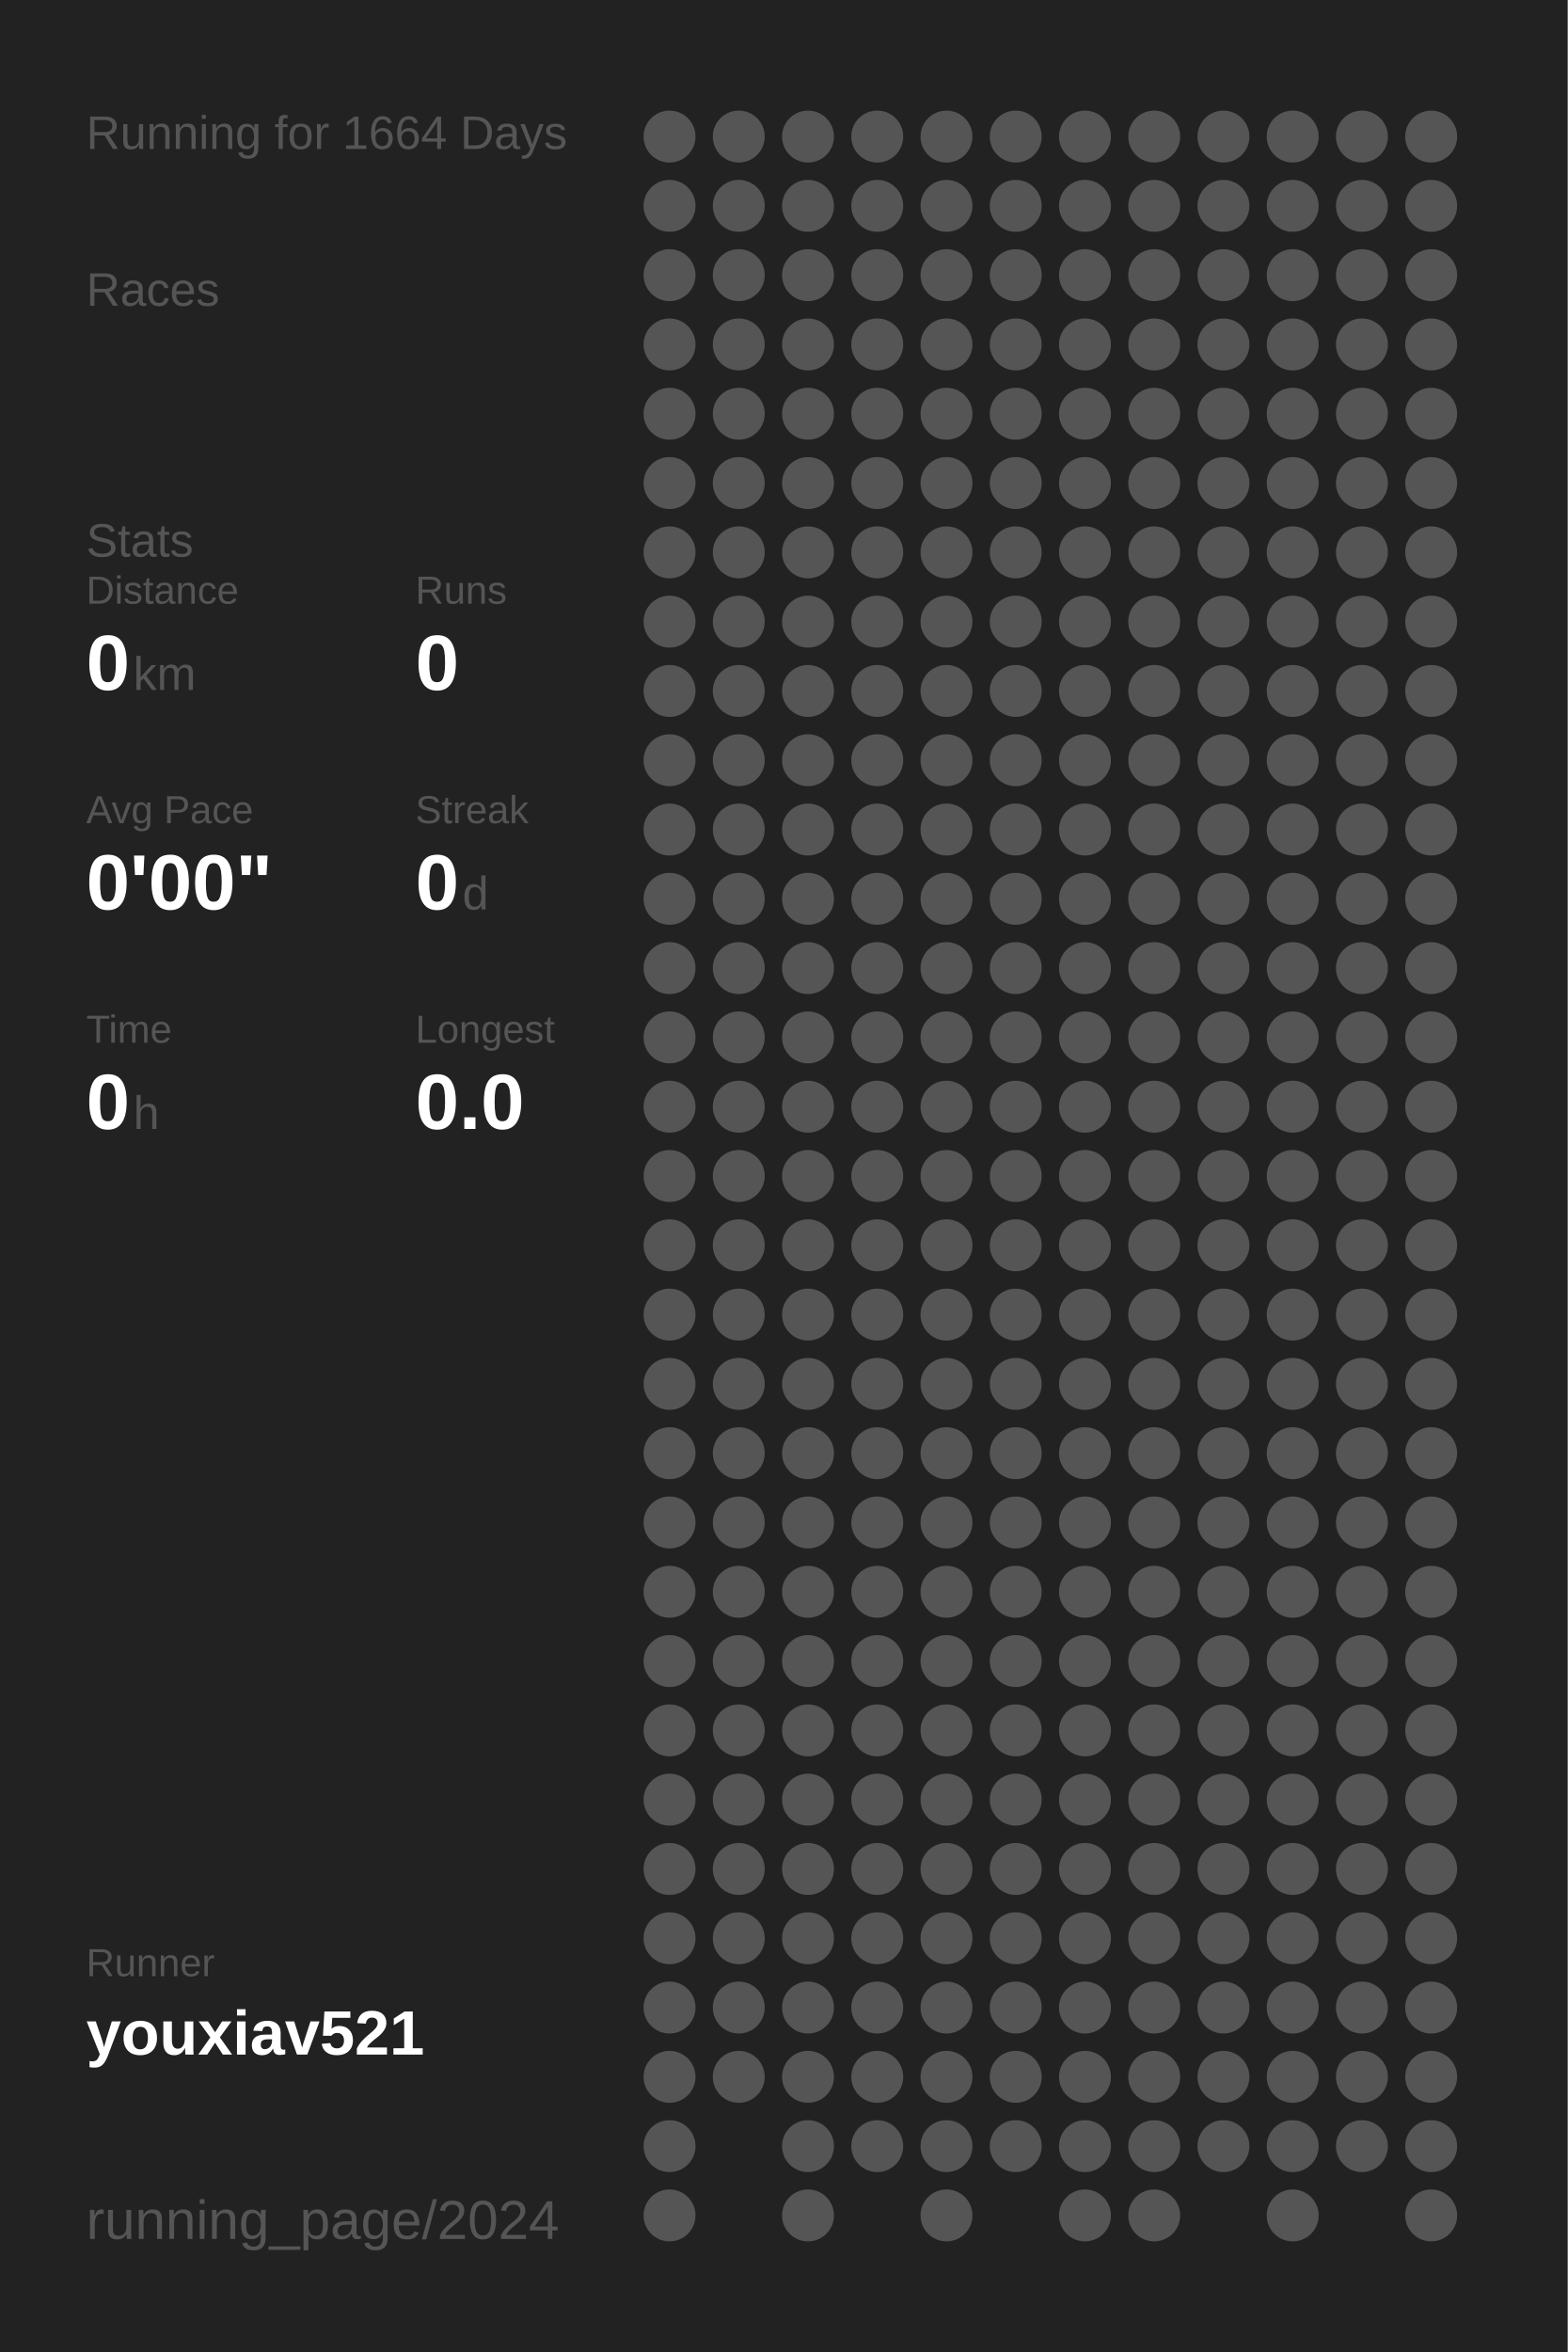
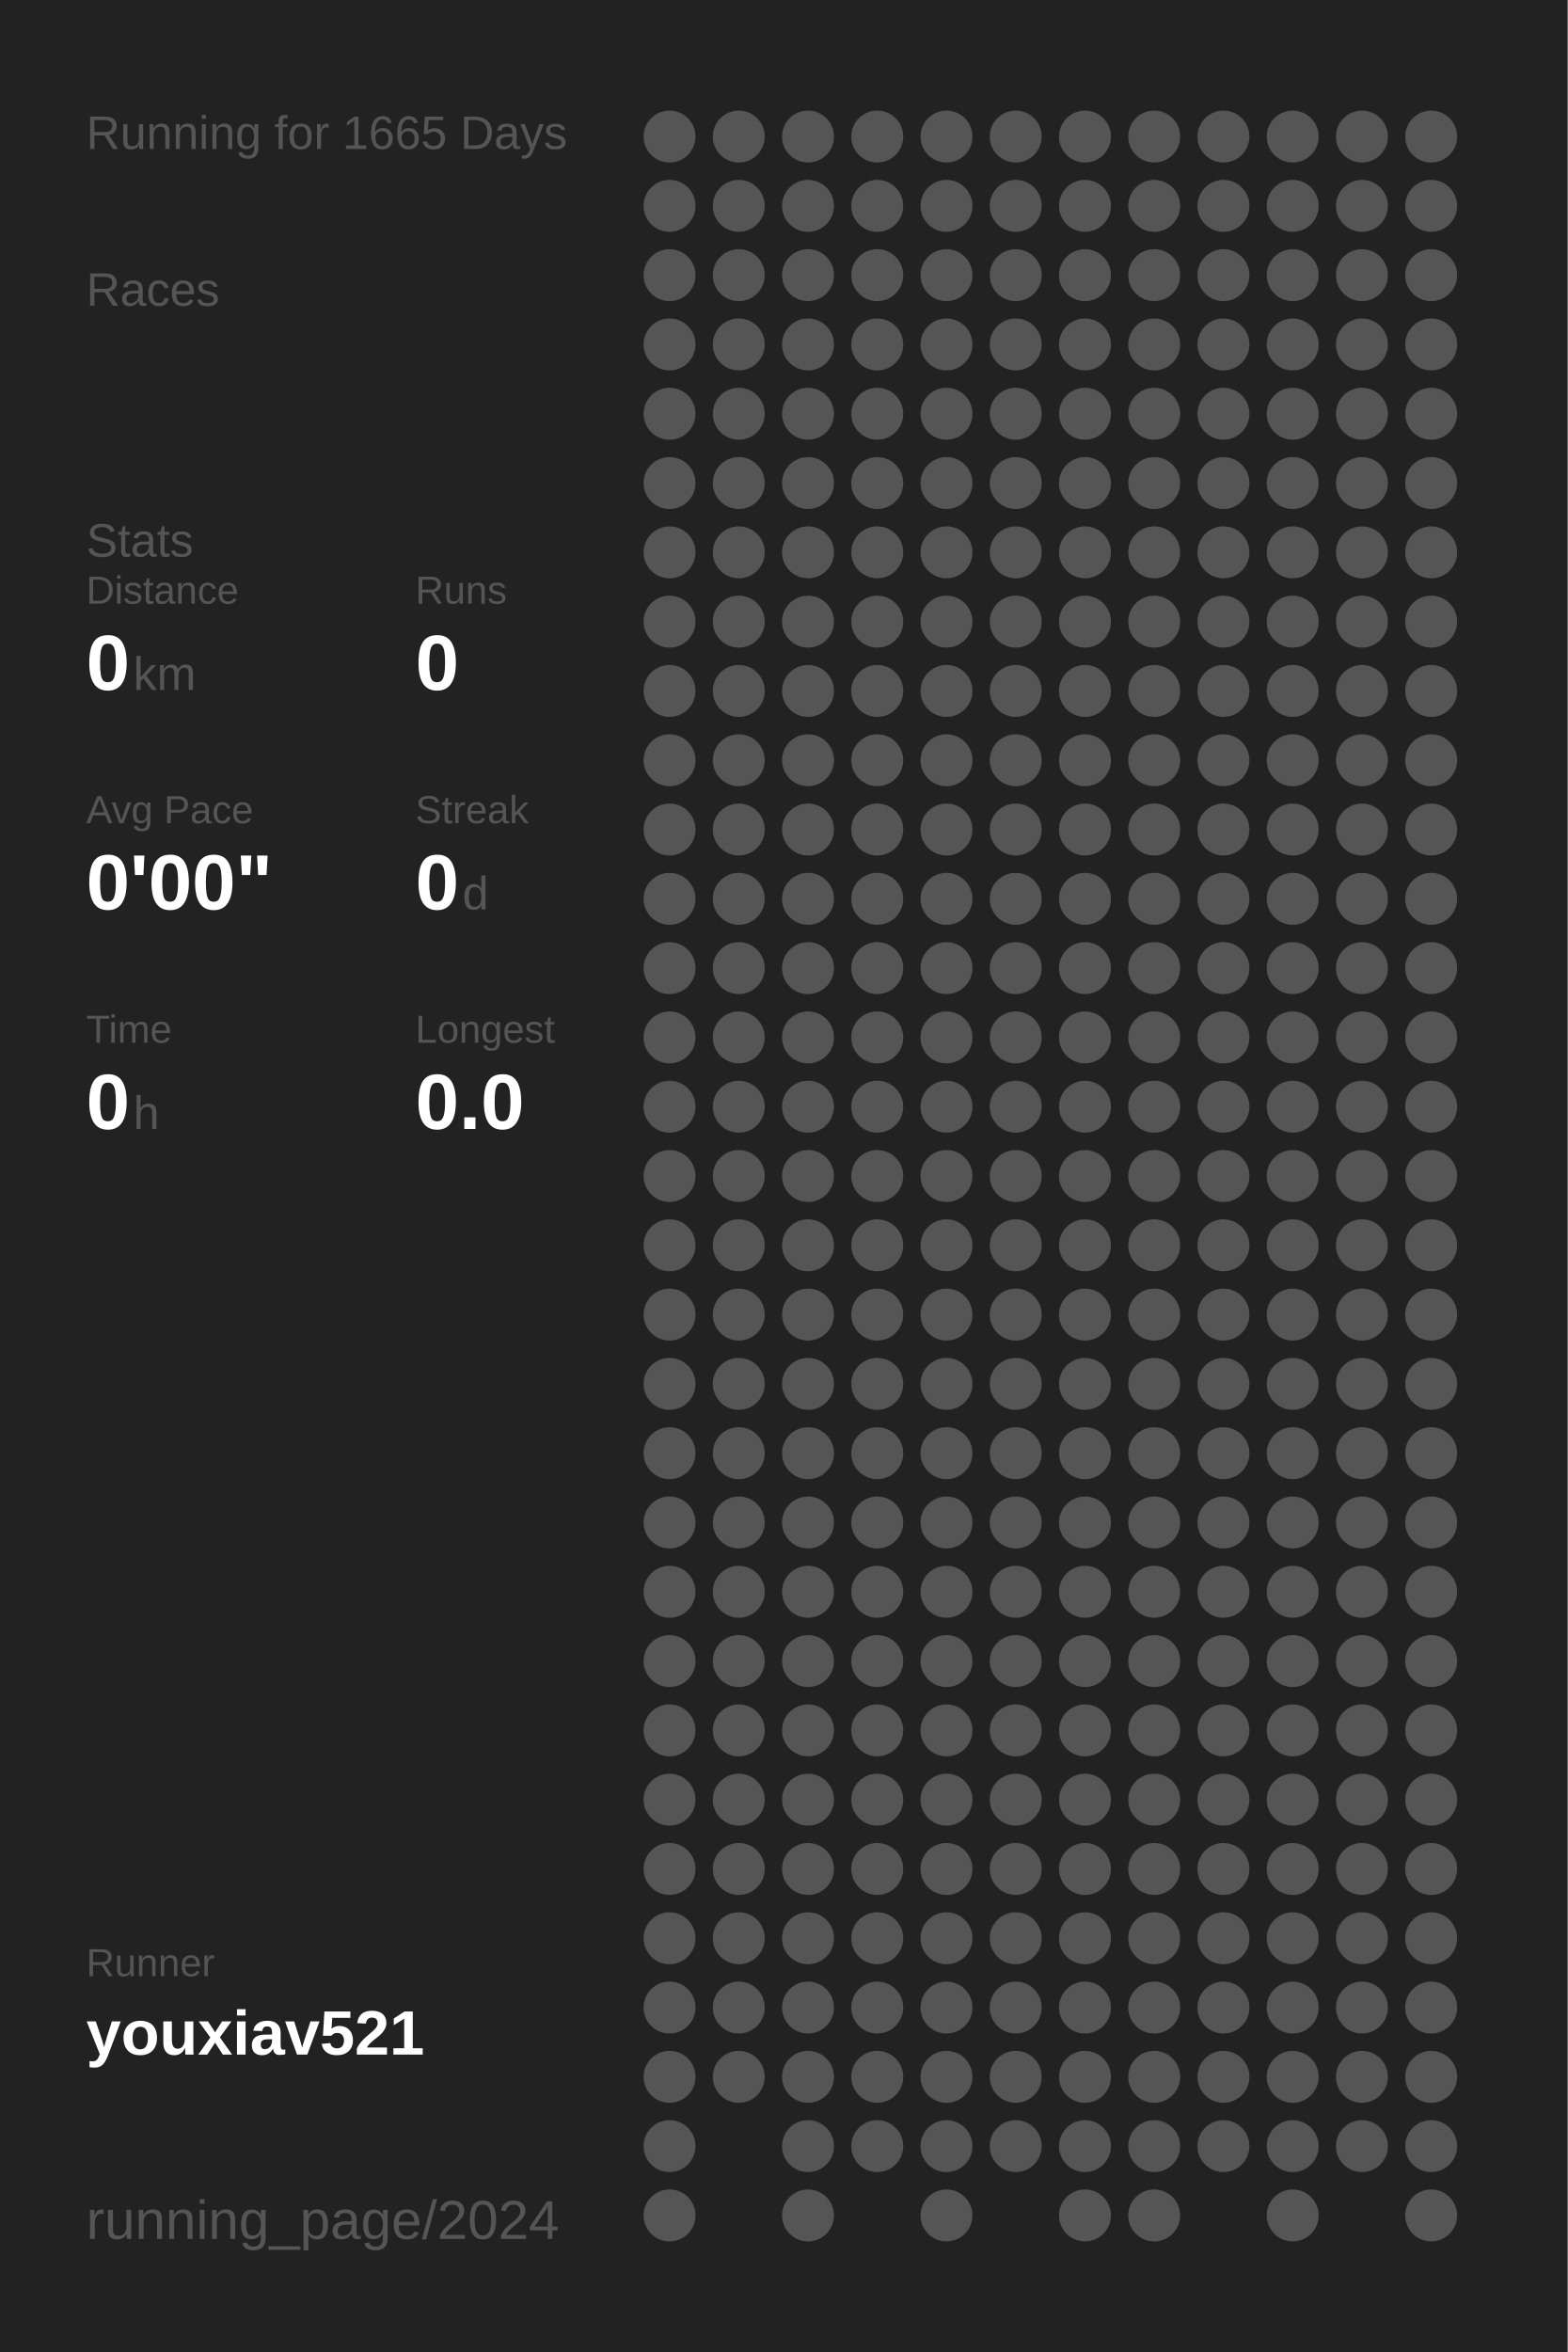
<svg xmlns="http://www.w3.org/2000/svg" baseProfile="full" height="300mm" version="1.1" viewBox="0,0,200,300" width="200mm">
  <defs />
  <rect fill="#222222" height="300" width="200" x="0" y="0" />
-   <text fill="#555555" style="font-size:6px; font-family:Arial;" x="11" y="19">Running for 1664 Days</text>
+   <text fill="#555555" style="font-size:6px; font-family:Arial;" x="11" y="19">Running for 1665 Days</text>
  <text fill="#555555" style="font-size:6px; font-family:Arial;" x="11" y="39">Races</text>
  <text fill="#555555" style="font-size:6px; font-family:Arial;" x="11" y="71">Stats</text>
  <text fill="#555555" style="font-size:5px; font-family:Arial;" x="11" y="77">Distance</text>
  <text fill="#FFFFFF" style="font-size:10px; font-family:Arial; font-weight:bold;" x="11" y="88">0</text>
  <text fill="#555555" style="font-size:6px; font-family:Arial;" x="17" y="88">km</text>
  <text fill="#555555" style="font-size:5px; font-family:Arial;" x="53" y="77">Runs</text>
  <text fill="#FFFFFF" style="font-size:10px; font-family:Arial; font-weight:bold;" x="53" y="88">0</text>
  <text fill="#555555" style="font-size:5px; font-family:Arial;" x="11" y="105">Avg Pace</text>
  <text fill="#FFFFFF" style="font-size:10px; font-family:Arial; font-weight:bold;" x="11" y="116">0'00"</text>
  <text fill="#555555" style="font-size:5px; font-family:Arial;" x="53" y="105">Streak</text>
  <text fill="#FFFFFF" style="font-size:10px; font-family:Arial; font-weight:bold;" x="53" y="116">0</text>
  <text fill="#555555" style="font-size:6px; font-family:Arial;" x="59" y="116">d</text>
  <text fill="#555555" style="font-size:5px; font-family:Arial;" x="11" y="133">Time</text>
  <text fill="#FFFFFF" style="font-size:10px; font-family:Arial; font-weight:bold;" x="11" y="144">0</text>
  <text fill="#555555" style="font-size:6px; font-family:Arial;" x="17" y="144">h</text>
  <text fill="#555555" style="font-size:5px; font-family:Arial;" x="53" y="133">Longest</text>
  <text fill="#FFFFFF" style="font-size:10px; font-family:Arial; font-weight:bold;" x="53" y="144">0.0</text>
  <text fill="#555555" style="font-size:5px; font-family:Arial;" x="11" y="252.065">Runner</text>
  <text fill="#FFFFFF" style="font-size:8px; font-family:Arial; font-weight:bold;" x="11" y="262.065">youxiav521</text>
  <text fill="#555555" style="font-size:7px; font-family:Arial;" x="11" y="285.581">running_page/2024</text>
  <circle cx="85.417" cy="17.419" fill="#555555" r="3.312" />
  <circle cx="85.417" cy="26.258" fill="#555555" r="3.312" />
  <circle cx="85.417" cy="35.097" fill="#555555" r="3.312" />
  <circle cx="85.417" cy="43.935" fill="#555555" r="3.312" />
  <circle cx="85.417" cy="52.774" fill="#555555" r="3.312" />
  <circle cx="85.417" cy="61.613" fill="#555555" r="3.312" />
  <circle cx="85.417" cy="70.452" fill="#555555" r="3.312" />
  <circle cx="85.417" cy="79.29" fill="#555555" r="3.312" />
  <circle cx="85.417" cy="88.129" fill="#555555" r="3.312" />
  <circle cx="85.417" cy="96.968" fill="#555555" r="3.312" />
  <circle cx="85.417" cy="105.806" fill="#555555" r="3.312" />
  <circle cx="85.417" cy="114.645" fill="#555555" r="3.312" />
  <circle cx="85.417" cy="123.484" fill="#555555" r="3.312" />
  <circle cx="85.417" cy="132.323" fill="#555555" r="3.312" />
  <circle cx="85.417" cy="141.161" fill="#555555" r="3.312" />
  <circle cx="85.417" cy="150" fill="#555555" r="3.312" />
  <circle cx="85.417" cy="158.839" fill="#555555" r="3.312" />
  <circle cx="85.417" cy="167.677" fill="#555555" r="3.312" />
  <circle cx="85.417" cy="176.516" fill="#555555" r="3.312" />
  <circle cx="85.417" cy="185.355" fill="#555555" r="3.312" />
  <circle cx="85.417" cy="194.194" fill="#555555" r="3.312" />
  <circle cx="85.417" cy="203.032" fill="#555555" r="3.312" />
  <circle cx="85.417" cy="211.871" fill="#555555" r="3.312" />
  <circle cx="85.417" cy="220.71" fill="#555555" r="3.312" />
  <circle cx="85.417" cy="229.548" fill="#555555" r="3.312" />
  <circle cx="85.417" cy="238.387" fill="#555555" r="3.312" />
  <circle cx="85.417" cy="247.226" fill="#555555" r="3.312" />
  <circle cx="85.417" cy="256.065" fill="#555555" r="3.312" />
  <circle cx="85.417" cy="264.903" fill="#555555" r="3.312" />
  <circle cx="85.417" cy="273.742" fill="#555555" r="3.312" />
  <circle cx="85.417" cy="282.581" fill="#555555" r="3.312" />
  <circle cx="94.25" cy="17.419" fill="#555555" r="3.312" />
  <circle cx="94.25" cy="26.258" fill="#555555" r="3.312" />
  <circle cx="94.25" cy="35.097" fill="#555555" r="3.312" />
  <circle cx="94.25" cy="43.935" fill="#555555" r="3.312" />
  <circle cx="94.25" cy="52.774" fill="#555555" r="3.312" />
  <circle cx="94.25" cy="61.613" fill="#555555" r="3.312" />
  <circle cx="94.25" cy="70.452" fill="#555555" r="3.312" />
  <circle cx="94.25" cy="79.29" fill="#555555" r="3.312" />
  <circle cx="94.25" cy="88.129" fill="#555555" r="3.312" />
  <circle cx="94.25" cy="96.968" fill="#555555" r="3.312" />
  <circle cx="94.25" cy="105.806" fill="#555555" r="3.312" />
  <circle cx="94.25" cy="114.645" fill="#555555" r="3.312" />
  <circle cx="94.25" cy="123.484" fill="#555555" r="3.312" />
  <circle cx="94.25" cy="132.323" fill="#555555" r="3.312" />
  <circle cx="94.25" cy="141.161" fill="#555555" r="3.312" />
  <circle cx="94.25" cy="150" fill="#555555" r="3.312" />
  <circle cx="94.25" cy="158.839" fill="#555555" r="3.312" />
  <circle cx="94.25" cy="167.677" fill="#555555" r="3.312" />
  <circle cx="94.25" cy="176.516" fill="#555555" r="3.312" />
  <circle cx="94.25" cy="185.355" fill="#555555" r="3.312" />
  <circle cx="94.25" cy="194.194" fill="#555555" r="3.312" />
  <circle cx="94.25" cy="203.032" fill="#555555" r="3.312" />
  <circle cx="94.25" cy="211.871" fill="#555555" r="3.312" />
  <circle cx="94.25" cy="220.71" fill="#555555" r="3.312" />
  <circle cx="94.25" cy="229.548" fill="#555555" r="3.312" />
  <circle cx="94.25" cy="238.387" fill="#555555" r="3.312" />
  <circle cx="94.25" cy="247.226" fill="#555555" r="3.312" />
  <circle cx="94.25" cy="256.065" fill="#555555" r="3.312" />
  <circle cx="94.25" cy="264.903" fill="#555555" r="3.312" />
  <circle cx="103.083" cy="17.419" fill="#555555" r="3.312" />
  <circle cx="103.083" cy="26.258" fill="#555555" r="3.312" />
  <circle cx="103.083" cy="35.097" fill="#555555" r="3.312" />
  <circle cx="103.083" cy="43.935" fill="#555555" r="3.312" />
  <circle cx="103.083" cy="52.774" fill="#555555" r="3.312" />
  <circle cx="103.083" cy="61.613" fill="#555555" r="3.312" />
  <circle cx="103.083" cy="70.452" fill="#555555" r="3.312" />
  <circle cx="103.083" cy="79.29" fill="#555555" r="3.312" />
  <circle cx="103.083" cy="88.129" fill="#555555" r="3.312" />
  <circle cx="103.083" cy="96.968" fill="#555555" r="3.312" />
  <circle cx="103.083" cy="105.806" fill="#555555" r="3.312" />
  <circle cx="103.083" cy="114.645" fill="#555555" r="3.312" />
  <circle cx="103.083" cy="123.484" fill="#555555" r="3.312" />
  <circle cx="103.083" cy="132.323" fill="#555555" r="3.312" />
  <circle cx="103.083" cy="141.161" fill="#555555" r="3.312" />
  <circle cx="103.083" cy="150" fill="#555555" r="3.312" />
  <circle cx="103.083" cy="158.839" fill="#555555" r="3.312" />
  <circle cx="103.083" cy="167.677" fill="#555555" r="3.312" />
  <circle cx="103.083" cy="176.516" fill="#555555" r="3.312" />
  <circle cx="103.083" cy="185.355" fill="#555555" r="3.312" />
  <circle cx="103.083" cy="194.194" fill="#555555" r="3.312" />
  <circle cx="103.083" cy="203.032" fill="#555555" r="3.312" />
  <circle cx="103.083" cy="211.871" fill="#555555" r="3.312" />
  <circle cx="103.083" cy="220.71" fill="#555555" r="3.312" />
  <circle cx="103.083" cy="229.548" fill="#555555" r="3.312" />
  <circle cx="103.083" cy="238.387" fill="#555555" r="3.312" />
  <circle cx="103.083" cy="247.226" fill="#555555" r="3.312" />
  <circle cx="103.083" cy="256.065" fill="#555555" r="3.312" />
  <circle cx="103.083" cy="264.903" fill="#555555" r="3.312" />
  <circle cx="103.083" cy="273.742" fill="#555555" r="3.312" />
  <circle cx="103.083" cy="282.581" fill="#555555" r="3.312" />
  <circle cx="111.917" cy="17.419" fill="#555555" r="3.312" />
  <circle cx="111.917" cy="26.258" fill="#555555" r="3.312" />
  <circle cx="111.917" cy="35.097" fill="#555555" r="3.312" />
  <circle cx="111.917" cy="43.935" fill="#555555" r="3.312" />
  <circle cx="111.917" cy="52.774" fill="#555555" r="3.312" />
  <circle cx="111.917" cy="61.613" fill="#555555" r="3.312" />
  <circle cx="111.917" cy="70.452" fill="#555555" r="3.312" />
  <circle cx="111.917" cy="79.29" fill="#555555" r="3.312" />
  <circle cx="111.917" cy="88.129" fill="#555555" r="3.312" />
  <circle cx="111.917" cy="96.968" fill="#555555" r="3.312" />
  <circle cx="111.917" cy="105.806" fill="#555555" r="3.312" />
  <circle cx="111.917" cy="114.645" fill="#555555" r="3.312" />
  <circle cx="111.917" cy="123.484" fill="#555555" r="3.312" />
  <circle cx="111.917" cy="132.323" fill="#555555" r="3.312" />
  <circle cx="111.917" cy="141.161" fill="#555555" r="3.312" />
  <circle cx="111.917" cy="150" fill="#555555" r="3.312" />
  <circle cx="111.917" cy="158.839" fill="#555555" r="3.312" />
  <circle cx="111.917" cy="167.677" fill="#555555" r="3.312" />
  <circle cx="111.917" cy="176.516" fill="#555555" r="3.312" />
  <circle cx="111.917" cy="185.355" fill="#555555" r="3.312" />
  <circle cx="111.917" cy="194.194" fill="#555555" r="3.312" />
  <circle cx="111.917" cy="203.032" fill="#555555" r="3.312" />
  <circle cx="111.917" cy="211.871" fill="#555555" r="3.312" />
  <circle cx="111.917" cy="220.71" fill="#555555" r="3.312" />
  <circle cx="111.917" cy="229.548" fill="#555555" r="3.312" />
  <circle cx="111.917" cy="238.387" fill="#555555" r="3.312" />
  <circle cx="111.917" cy="247.226" fill="#555555" r="3.312" />
  <circle cx="111.917" cy="256.065" fill="#555555" r="3.312" />
  <circle cx="111.917" cy="264.903" fill="#555555" r="3.312" />
  <circle cx="111.917" cy="273.742" fill="#555555" r="3.312" />
  <circle cx="120.75" cy="17.419" fill="#555555" r="3.312" />
  <circle cx="120.75" cy="26.258" fill="#555555" r="3.312" />
  <circle cx="120.75" cy="35.097" fill="#555555" r="3.312" />
  <circle cx="120.75" cy="43.935" fill="#555555" r="3.312" />
  <circle cx="120.75" cy="52.774" fill="#555555" r="3.312" />
  <circle cx="120.75" cy="61.613" fill="#555555" r="3.312" />
  <circle cx="120.75" cy="70.452" fill="#555555" r="3.312" />
  <circle cx="120.75" cy="79.29" fill="#555555" r="3.312" />
  <circle cx="120.75" cy="88.129" fill="#555555" r="3.312" />
  <circle cx="120.75" cy="96.968" fill="#555555" r="3.312" />
  <circle cx="120.75" cy="105.806" fill="#555555" r="3.312" />
  <circle cx="120.75" cy="114.645" fill="#555555" r="3.312" />
  <circle cx="120.75" cy="123.484" fill="#555555" r="3.312" />
  <circle cx="120.75" cy="132.323" fill="#555555" r="3.312" />
  <circle cx="120.75" cy="141.161" fill="#555555" r="3.312" />
  <circle cx="120.75" cy="150" fill="#555555" r="3.312" />
  <circle cx="120.75" cy="158.839" fill="#555555" r="3.312" />
  <circle cx="120.75" cy="167.677" fill="#555555" r="3.312" />
  <circle cx="120.75" cy="176.516" fill="#555555" r="3.312" />
  <circle cx="120.75" cy="185.355" fill="#555555" r="3.312" />
  <circle cx="120.75" cy="194.194" fill="#555555" r="3.312" />
  <circle cx="120.75" cy="203.032" fill="#555555" r="3.312" />
  <circle cx="120.75" cy="211.871" fill="#555555" r="3.312" />
  <circle cx="120.75" cy="220.71" fill="#555555" r="3.312" />
  <circle cx="120.75" cy="229.548" fill="#555555" r="3.312" />
  <circle cx="120.75" cy="238.387" fill="#555555" r="3.312" />
  <circle cx="120.75" cy="247.226" fill="#555555" r="3.312" />
  <circle cx="120.75" cy="256.065" fill="#555555" r="3.312" />
  <circle cx="120.75" cy="264.903" fill="#555555" r="3.312" />
  <circle cx="120.75" cy="273.742" fill="#555555" r="3.312" />
  <circle cx="120.75" cy="282.581" fill="#555555" r="3.312" />
  <circle cx="129.583" cy="17.419" fill="#555555" r="3.312" />
  <circle cx="129.583" cy="26.258" fill="#555555" r="3.312" />
  <circle cx="129.583" cy="35.097" fill="#555555" r="3.312" />
  <circle cx="129.583" cy="43.935" fill="#555555" r="3.312" />
  <circle cx="129.583" cy="52.774" fill="#555555" r="3.312" />
  <circle cx="129.583" cy="61.613" fill="#555555" r="3.312" />
  <circle cx="129.583" cy="70.452" fill="#555555" r="3.312" />
  <circle cx="129.583" cy="79.29" fill="#555555" r="3.312" />
  <circle cx="129.583" cy="88.129" fill="#555555" r="3.312" />
  <circle cx="129.583" cy="96.968" fill="#555555" r="3.312" />
  <circle cx="129.583" cy="105.806" fill="#555555" r="3.312" />
  <circle cx="129.583" cy="114.645" fill="#555555" r="3.312" />
  <circle cx="129.583" cy="123.484" fill="#555555" r="3.312" />
  <circle cx="129.583" cy="132.323" fill="#555555" r="3.312" />
  <circle cx="129.583" cy="141.161" fill="#555555" r="3.312" />
  <circle cx="129.583" cy="150" fill="#555555" r="3.312" />
  <circle cx="129.583" cy="158.839" fill="#555555" r="3.312" />
  <circle cx="129.583" cy="167.677" fill="#555555" r="3.312" />
  <circle cx="129.583" cy="176.516" fill="#555555" r="3.312" />
  <circle cx="129.583" cy="185.355" fill="#555555" r="3.312" />
  <circle cx="129.583" cy="194.194" fill="#555555" r="3.312" />
  <circle cx="129.583" cy="203.032" fill="#555555" r="3.312" />
  <circle cx="129.583" cy="211.871" fill="#555555" r="3.312" />
  <circle cx="129.583" cy="220.71" fill="#555555" r="3.312" />
  <circle cx="129.583" cy="229.548" fill="#555555" r="3.312" />
  <circle cx="129.583" cy="238.387" fill="#555555" r="3.312" />
  <circle cx="129.583" cy="247.226" fill="#555555" r="3.312" />
  <circle cx="129.583" cy="256.065" fill="#555555" r="3.312" />
  <circle cx="129.583" cy="264.903" fill="#555555" r="3.312" />
  <circle cx="129.583" cy="273.742" fill="#555555" r="3.312" />
  <circle cx="138.417" cy="17.419" fill="#555555" r="3.312" />
  <circle cx="138.417" cy="26.258" fill="#555555" r="3.312" />
  <circle cx="138.417" cy="35.097" fill="#555555" r="3.312" />
  <circle cx="138.417" cy="43.935" fill="#555555" r="3.312" />
  <circle cx="138.417" cy="52.774" fill="#555555" r="3.312" />
  <circle cx="138.417" cy="61.613" fill="#555555" r="3.312" />
  <circle cx="138.417" cy="70.452" fill="#555555" r="3.312" />
  <circle cx="138.417" cy="79.29" fill="#555555" r="3.312" />
  <circle cx="138.417" cy="88.129" fill="#555555" r="3.312" />
  <circle cx="138.417" cy="96.968" fill="#555555" r="3.312" />
  <circle cx="138.417" cy="105.806" fill="#555555" r="3.312" />
  <circle cx="138.417" cy="114.645" fill="#555555" r="3.312" />
  <circle cx="138.417" cy="123.484" fill="#555555" r="3.312" />
  <circle cx="138.417" cy="132.323" fill="#555555" r="3.312" />
  <circle cx="138.417" cy="141.161" fill="#555555" r="3.312" />
  <circle cx="138.417" cy="150" fill="#555555" r="3.312" />
  <circle cx="138.417" cy="158.839" fill="#555555" r="3.312" />
  <circle cx="138.417" cy="167.677" fill="#555555" r="3.312" />
  <circle cx="138.417" cy="176.516" fill="#555555" r="3.312" />
  <circle cx="138.417" cy="185.355" fill="#555555" r="3.312" />
  <circle cx="138.417" cy="194.194" fill="#555555" r="3.312" />
  <circle cx="138.417" cy="203.032" fill="#555555" r="3.312" />
  <circle cx="138.417" cy="211.871" fill="#555555" r="3.312" />
  <circle cx="138.417" cy="220.71" fill="#555555" r="3.312" />
  <circle cx="138.417" cy="229.548" fill="#555555" r="3.312" />
  <circle cx="138.417" cy="238.387" fill="#555555" r="3.312" />
  <circle cx="138.417" cy="247.226" fill="#555555" r="3.312" />
  <circle cx="138.417" cy="256.065" fill="#555555" r="3.312" />
  <circle cx="138.417" cy="264.903" fill="#555555" r="3.312" />
  <circle cx="138.417" cy="273.742" fill="#555555" r="3.312" />
  <circle cx="138.417" cy="282.581" fill="#555555" r="3.312" />
  <circle cx="147.25" cy="17.419" fill="#555555" r="3.312" />
  <circle cx="147.25" cy="26.258" fill="#555555" r="3.312" />
  <circle cx="147.25" cy="35.097" fill="#555555" r="3.312" />
  <circle cx="147.25" cy="43.935" fill="#555555" r="3.312" />
  <circle cx="147.25" cy="52.774" fill="#555555" r="3.312" />
  <circle cx="147.25" cy="61.613" fill="#555555" r="3.312" />
  <circle cx="147.25" cy="70.452" fill="#555555" r="3.312" />
  <circle cx="147.25" cy="79.29" fill="#555555" r="3.312" />
  <circle cx="147.25" cy="88.129" fill="#555555" r="3.312" />
  <circle cx="147.25" cy="96.968" fill="#555555" r="3.312" />
  <circle cx="147.25" cy="105.806" fill="#555555" r="3.312" />
  <circle cx="147.25" cy="114.645" fill="#555555" r="3.312" />
  <circle cx="147.25" cy="123.484" fill="#555555" r="3.312" />
  <circle cx="147.25" cy="132.323" fill="#555555" r="3.312" />
  <circle cx="147.25" cy="141.161" fill="#555555" r="3.312" />
  <circle cx="147.25" cy="150" fill="#555555" r="3.312" />
  <circle cx="147.25" cy="158.839" fill="#555555" r="3.312" />
  <circle cx="147.25" cy="167.677" fill="#555555" r="3.312" />
  <circle cx="147.25" cy="176.516" fill="#555555" r="3.312" />
  <circle cx="147.25" cy="185.355" fill="#555555" r="3.312" />
  <circle cx="147.25" cy="194.194" fill="#555555" r="3.312" />
  <circle cx="147.25" cy="203.032" fill="#555555" r="3.312" />
  <circle cx="147.25" cy="211.871" fill="#555555" r="3.312" />
  <circle cx="147.25" cy="220.71" fill="#555555" r="3.312" />
  <circle cx="147.25" cy="229.548" fill="#555555" r="3.312" />
  <circle cx="147.25" cy="238.387" fill="#555555" r="3.312" />
  <circle cx="147.25" cy="247.226" fill="#555555" r="3.312" />
  <circle cx="147.25" cy="256.065" fill="#555555" r="3.312" />
  <circle cx="147.25" cy="264.903" fill="#555555" r="3.312" />
  <circle cx="147.25" cy="273.742" fill="#555555" r="3.312" />
  <circle cx="147.25" cy="282.581" fill="#555555" r="3.312" />
  <circle cx="156.083" cy="17.419" fill="#555555" r="3.312" />
  <circle cx="156.083" cy="26.258" fill="#555555" r="3.312" />
  <circle cx="156.083" cy="35.097" fill="#555555" r="3.312" />
  <circle cx="156.083" cy="43.935" fill="#555555" r="3.312" />
  <circle cx="156.083" cy="52.774" fill="#555555" r="3.312" />
  <circle cx="156.083" cy="61.613" fill="#555555" r="3.312" />
  <circle cx="156.083" cy="70.452" fill="#555555" r="3.312" />
  <circle cx="156.083" cy="79.29" fill="#555555" r="3.312" />
  <circle cx="156.083" cy="88.129" fill="#555555" r="3.312" />
  <circle cx="156.083" cy="96.968" fill="#555555" r="3.312" />
  <circle cx="156.083" cy="105.806" fill="#555555" r="3.312" />
  <circle cx="156.083" cy="114.645" fill="#555555" r="3.312" />
  <circle cx="156.083" cy="123.484" fill="#555555" r="3.312" />
  <circle cx="156.083" cy="132.323" fill="#555555" r="3.312" />
  <circle cx="156.083" cy="141.161" fill="#555555" r="3.312" />
  <circle cx="156.083" cy="150" fill="#555555" r="3.312" />
  <circle cx="156.083" cy="158.839" fill="#555555" r="3.312" />
  <circle cx="156.083" cy="167.677" fill="#555555" r="3.312" />
  <circle cx="156.083" cy="176.516" fill="#555555" r="3.312" />
  <circle cx="156.083" cy="185.355" fill="#555555" r="3.312" />
  <circle cx="156.083" cy="194.194" fill="#555555" r="3.312" />
  <circle cx="156.083" cy="203.032" fill="#555555" r="3.312" />
  <circle cx="156.083" cy="211.871" fill="#555555" r="3.312" />
  <circle cx="156.083" cy="220.71" fill="#555555" r="3.312" />
  <circle cx="156.083" cy="229.548" fill="#555555" r="3.312" />
  <circle cx="156.083" cy="238.387" fill="#555555" r="3.312" />
  <circle cx="156.083" cy="247.226" fill="#555555" r="3.312" />
  <circle cx="156.083" cy="256.065" fill="#555555" r="3.312" />
  <circle cx="156.083" cy="264.903" fill="#555555" r="3.312" />
  <circle cx="156.083" cy="273.742" fill="#555555" r="3.312" />
  <circle cx="164.917" cy="17.419" fill="#555555" r="3.312" />
  <circle cx="164.917" cy="26.258" fill="#555555" r="3.312" />
  <circle cx="164.917" cy="35.097" fill="#555555" r="3.312" />
  <circle cx="164.917" cy="43.935" fill="#555555" r="3.312" />
  <circle cx="164.917" cy="52.774" fill="#555555" r="3.312" />
  <circle cx="164.917" cy="61.613" fill="#555555" r="3.312" />
  <circle cx="164.917" cy="70.452" fill="#555555" r="3.312" />
  <circle cx="164.917" cy="79.29" fill="#555555" r="3.312" />
  <circle cx="164.917" cy="88.129" fill="#555555" r="3.312" />
  <circle cx="164.917" cy="96.968" fill="#555555" r="3.312" />
  <circle cx="164.917" cy="105.806" fill="#555555" r="3.312" />
  <circle cx="164.917" cy="114.645" fill="#555555" r="3.312" />
  <circle cx="164.917" cy="123.484" fill="#555555" r="3.312" />
  <circle cx="164.917" cy="132.323" fill="#555555" r="3.312" />
  <circle cx="164.917" cy="141.161" fill="#555555" r="3.312" />
  <circle cx="164.917" cy="150" fill="#555555" r="3.312" />
  <circle cx="164.917" cy="158.839" fill="#555555" r="3.312" />
  <circle cx="164.917" cy="167.677" fill="#555555" r="3.312" />
  <circle cx="164.917" cy="176.516" fill="#555555" r="3.312" />
  <circle cx="164.917" cy="185.355" fill="#555555" r="3.312" />
  <circle cx="164.917" cy="194.194" fill="#555555" r="3.312" />
  <circle cx="164.917" cy="203.032" fill="#555555" r="3.312" />
  <circle cx="164.917" cy="211.871" fill="#555555" r="3.312" />
  <circle cx="164.917" cy="220.71" fill="#555555" r="3.312" />
  <circle cx="164.917" cy="229.548" fill="#555555" r="3.312" />
  <circle cx="164.917" cy="238.387" fill="#555555" r="3.312" />
  <circle cx="164.917" cy="247.226" fill="#555555" r="3.312" />
  <circle cx="164.917" cy="256.065" fill="#555555" r="3.312" />
  <circle cx="164.917" cy="264.903" fill="#555555" r="3.312" />
  <circle cx="164.917" cy="273.742" fill="#555555" r="3.312" />
  <circle cx="164.917" cy="282.581" fill="#555555" r="3.312" />
  <circle cx="173.75" cy="17.419" fill="#555555" r="3.312" />
  <circle cx="173.75" cy="26.258" fill="#555555" r="3.312" />
  <circle cx="173.75" cy="35.097" fill="#555555" r="3.312" />
  <circle cx="173.75" cy="43.935" fill="#555555" r="3.312" />
  <circle cx="173.75" cy="52.774" fill="#555555" r="3.312" />
  <circle cx="173.75" cy="61.613" fill="#555555" r="3.312" />
  <circle cx="173.75" cy="70.452" fill="#555555" r="3.312" />
  <circle cx="173.75" cy="79.29" fill="#555555" r="3.312" />
  <circle cx="173.75" cy="88.129" fill="#555555" r="3.312" />
  <circle cx="173.75" cy="96.968" fill="#555555" r="3.312" />
  <circle cx="173.75" cy="105.806" fill="#555555" r="3.312" />
  <circle cx="173.75" cy="114.645" fill="#555555" r="3.312" />
  <circle cx="173.75" cy="123.484" fill="#555555" r="3.312" />
  <circle cx="173.75" cy="132.323" fill="#555555" r="3.312" />
  <circle cx="173.75" cy="141.161" fill="#555555" r="3.312" />
  <circle cx="173.75" cy="150" fill="#555555" r="3.312" />
  <circle cx="173.75" cy="158.839" fill="#555555" r="3.312" />
  <circle cx="173.75" cy="167.677" fill="#555555" r="3.312" />
  <circle cx="173.75" cy="176.516" fill="#555555" r="3.312" />
  <circle cx="173.75" cy="185.355" fill="#555555" r="3.312" />
  <circle cx="173.75" cy="194.194" fill="#555555" r="3.312" />
  <circle cx="173.75" cy="203.032" fill="#555555" r="3.312" />
  <circle cx="173.75" cy="211.871" fill="#555555" r="3.312" />
  <circle cx="173.75" cy="220.71" fill="#555555" r="3.312" />
  <circle cx="173.75" cy="229.548" fill="#555555" r="3.312" />
  <circle cx="173.75" cy="238.387" fill="#555555" r="3.312" />
  <circle cx="173.75" cy="247.226" fill="#555555" r="3.312" />
  <circle cx="173.75" cy="256.065" fill="#555555" r="3.312" />
  <circle cx="173.75" cy="264.903" fill="#555555" r="3.312" />
  <circle cx="173.75" cy="273.742" fill="#555555" r="3.312" />
  <circle cx="182.583" cy="17.419" fill="#555555" r="3.312" />
  <circle cx="182.583" cy="26.258" fill="#555555" r="3.312" />
  <circle cx="182.583" cy="35.097" fill="#555555" r="3.312" />
  <circle cx="182.583" cy="43.935" fill="#555555" r="3.312" />
  <circle cx="182.583" cy="52.774" fill="#555555" r="3.312" />
  <circle cx="182.583" cy="61.613" fill="#555555" r="3.312" />
  <circle cx="182.583" cy="70.452" fill="#555555" r="3.312" />
  <circle cx="182.583" cy="79.29" fill="#555555" r="3.312" />
  <circle cx="182.583" cy="88.129" fill="#555555" r="3.312" />
  <circle cx="182.583" cy="96.968" fill="#555555" r="3.312" />
  <circle cx="182.583" cy="105.806" fill="#555555" r="3.312" />
  <circle cx="182.583" cy="114.645" fill="#555555" r="3.312" />
  <circle cx="182.583" cy="123.484" fill="#555555" r="3.312" />
  <circle cx="182.583" cy="132.323" fill="#555555" r="3.312" />
  <circle cx="182.583" cy="141.161" fill="#555555" r="3.312" />
  <circle cx="182.583" cy="150" fill="#555555" r="3.312" />
  <circle cx="182.583" cy="158.839" fill="#555555" r="3.312" />
  <circle cx="182.583" cy="167.677" fill="#555555" r="3.312" />
  <circle cx="182.583" cy="176.516" fill="#555555" r="3.312" />
  <circle cx="182.583" cy="185.355" fill="#555555" r="3.312" />
  <circle cx="182.583" cy="194.194" fill="#555555" r="3.312" />
  <circle cx="182.583" cy="203.032" fill="#555555" r="3.312" />
  <circle cx="182.583" cy="211.871" fill="#555555" r="3.312" />
  <circle cx="182.583" cy="220.71" fill="#555555" r="3.312" />
  <circle cx="182.583" cy="229.548" fill="#555555" r="3.312" />
  <circle cx="182.583" cy="238.387" fill="#555555" r="3.312" />
  <circle cx="182.583" cy="247.226" fill="#555555" r="3.312" />
  <circle cx="182.583" cy="256.065" fill="#555555" r="3.312" />
  <circle cx="182.583" cy="264.903" fill="#555555" r="3.312" />
  <circle cx="182.583" cy="273.742" fill="#555555" r="3.312" />
  <circle cx="182.583" cy="282.581" fill="#555555" r="3.312" />
</svg>
